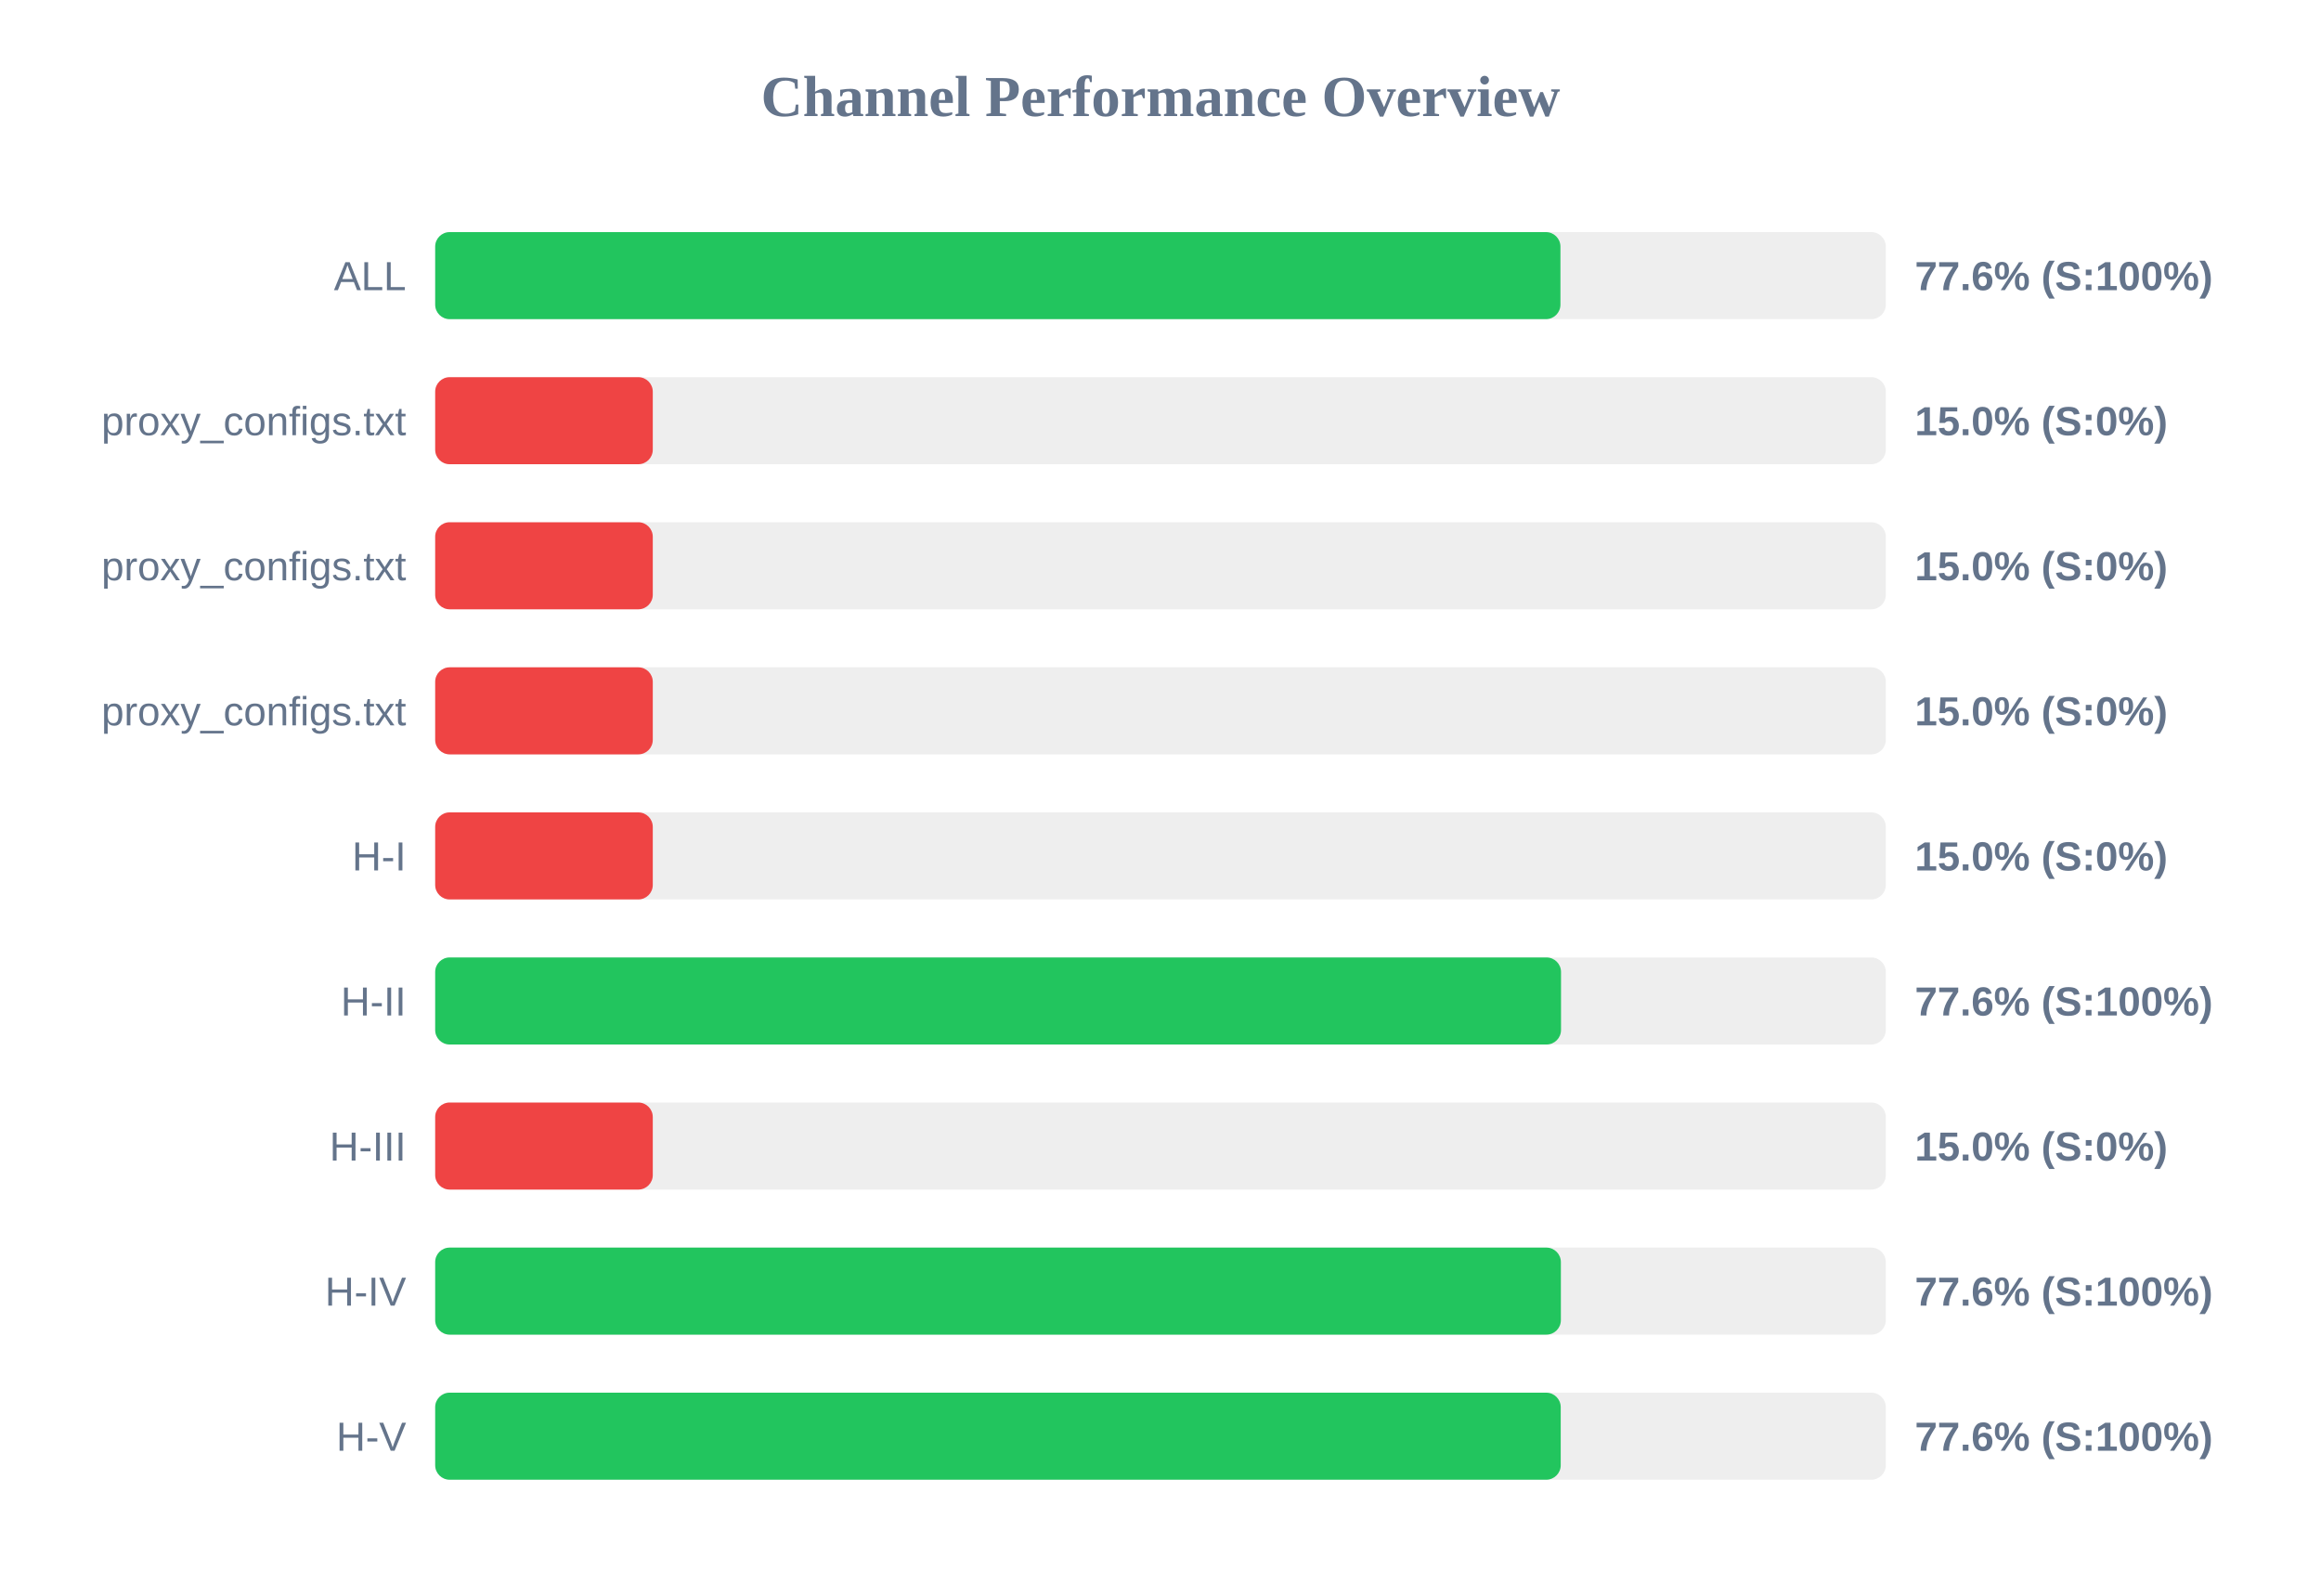
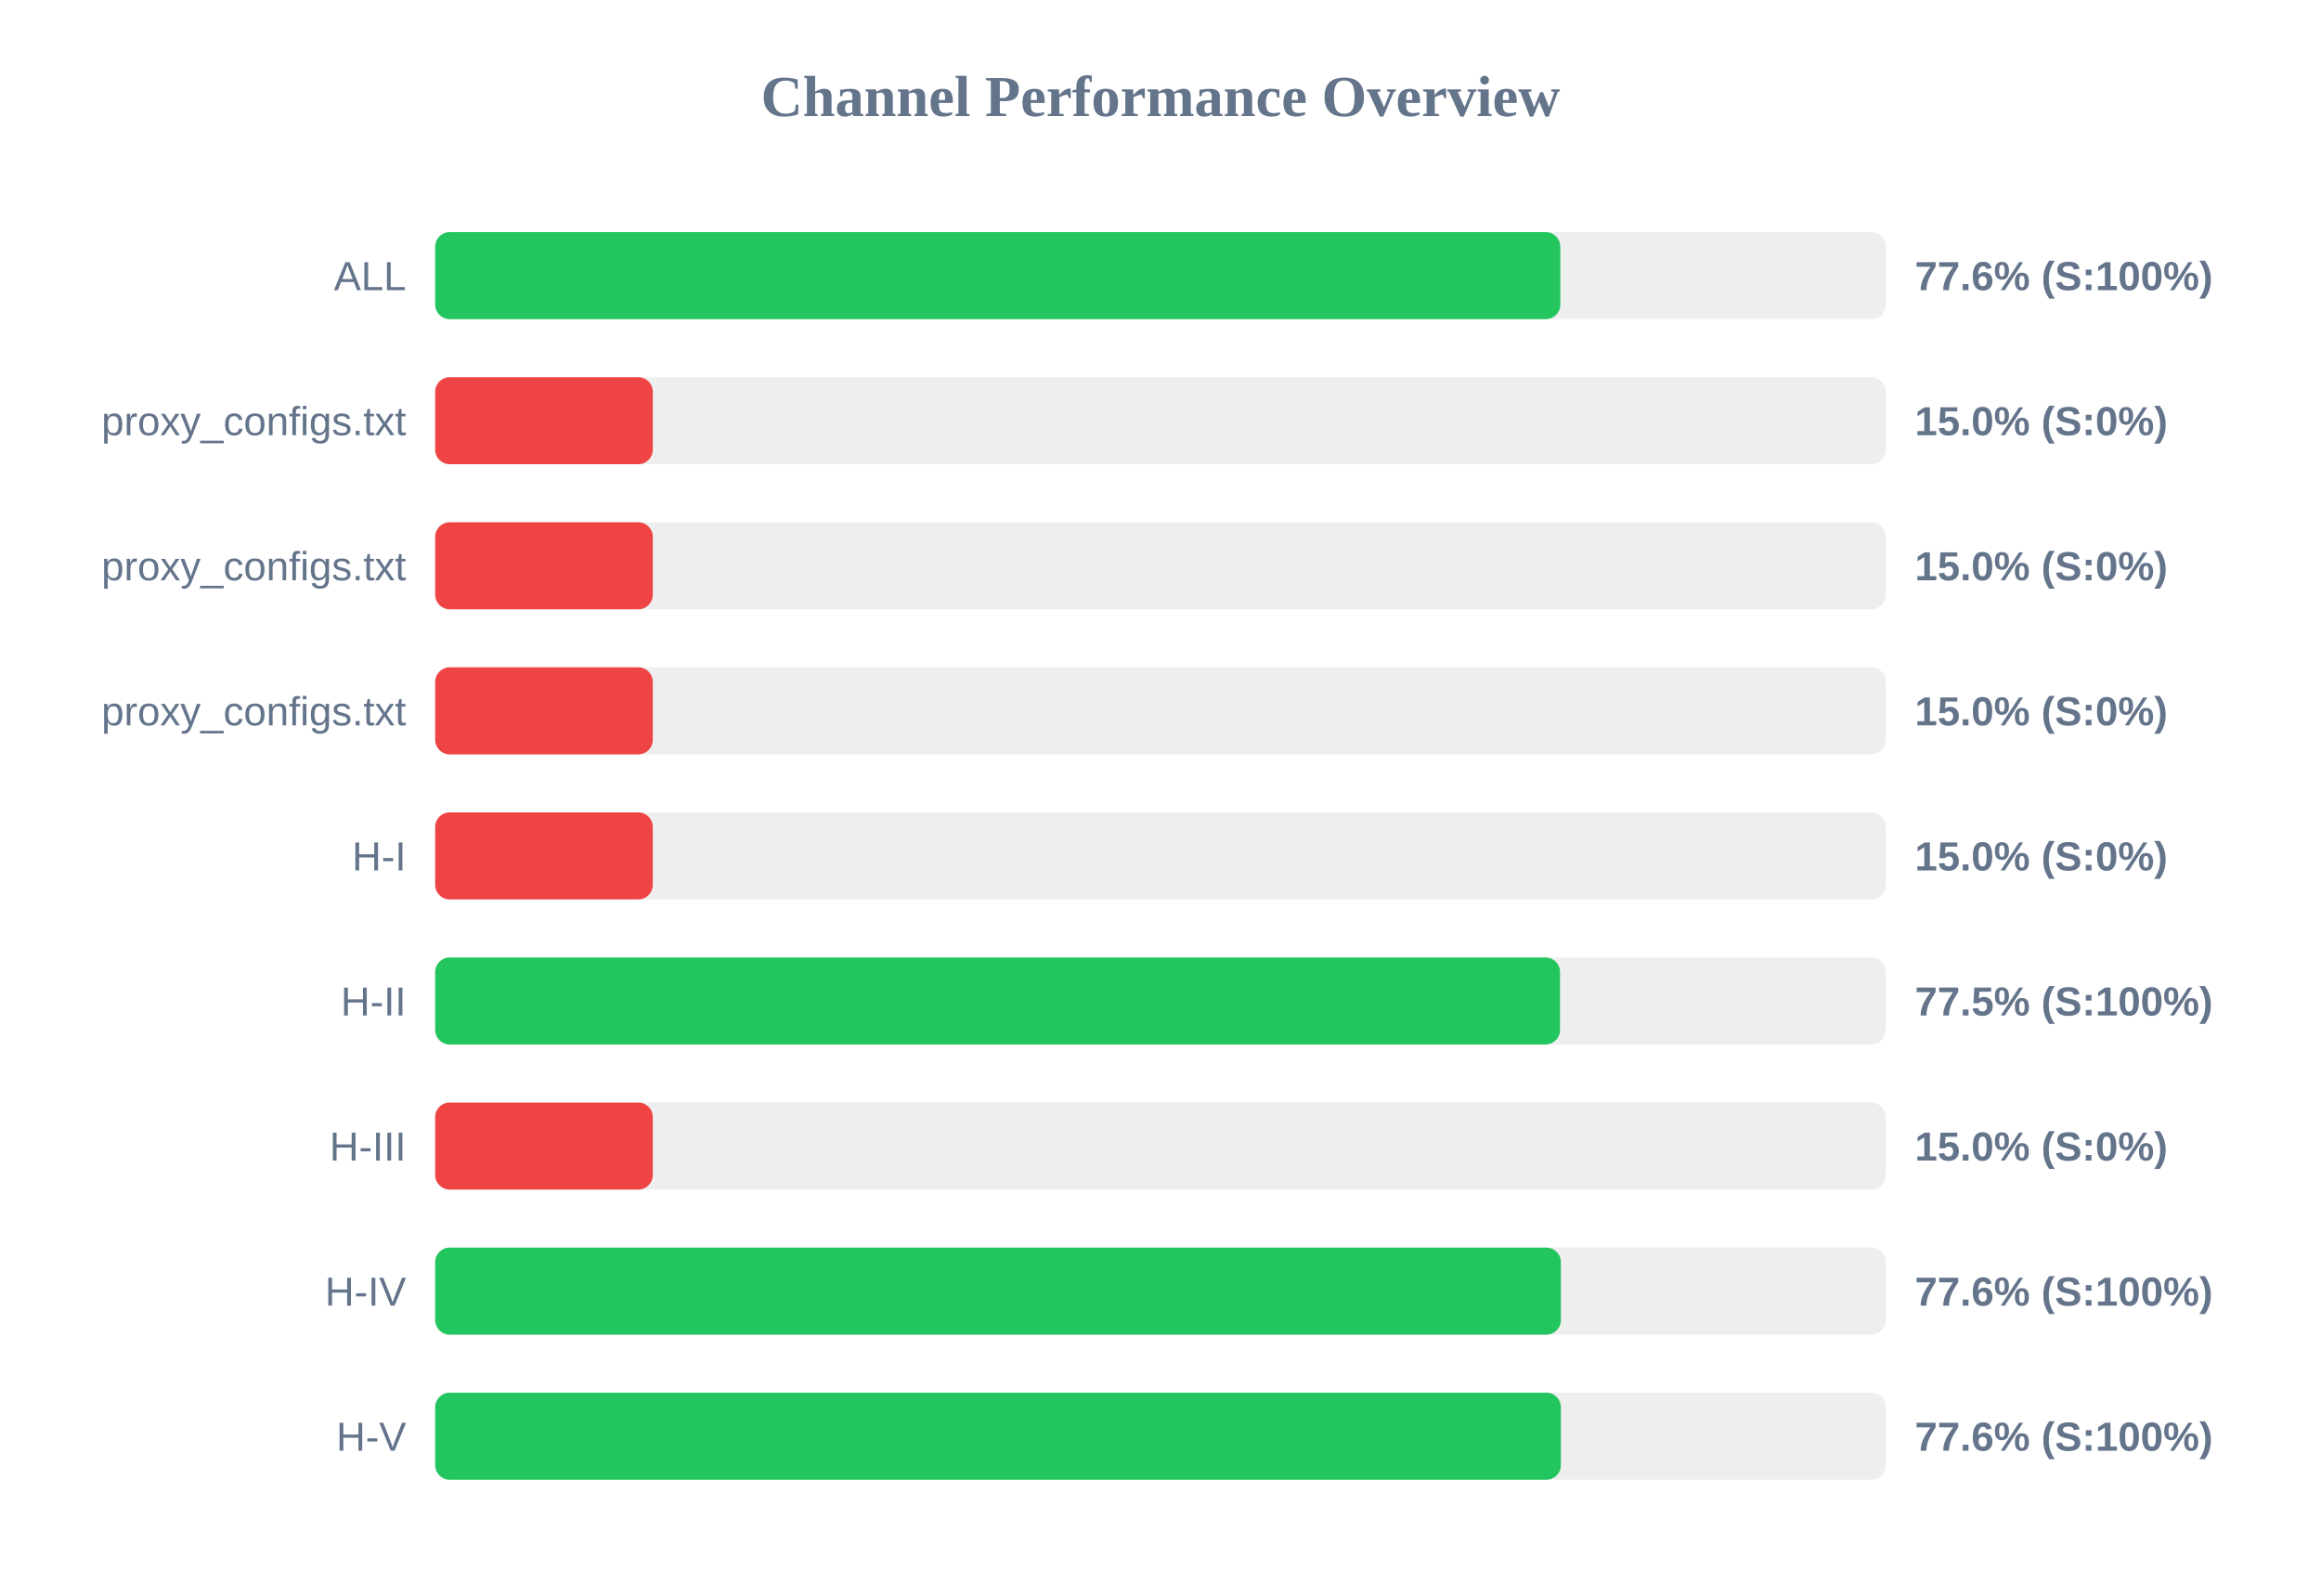
<svg xmlns="http://www.w3.org/2000/svg" width="800" height="550" version="1.1">
  <style>
        .row { font: 14px Arial; fill: #64748b; }
        .score { font: bold 14px Arial; fill: #64748b; }
    </style>
  <text x="400" y="40" text-anchor="middle" font-size="20px" font-weight="bold" fill="#64748b">Channel Performance Overview</text>
  <rect x="150" y="80" width="500" height="30" fill="#eee" rx="5" />
-   <rect x="150" y="80" width="387.85" height="30" fill="#22c55e" rx="5" />
+   <rect x="150" y="80" width="387.8" height="30" fill="#22c55e" rx="5" />
  <text x="140" y="100" text-anchor="end" class="row">ALL</text>
  <text x="660" y="100" text-anchor="start" class="score">77.6% (S:100%)</text>
  <rect x="150" y="130" width="500" height="30" fill="#eee" rx="5" />
  <rect x="150" y="130" width="75.0" height="30" fill="#ef4444" rx="5" />
  <text x="140" y="150" text-anchor="end" class="row">proxy_configs.txt</text>
  <text x="660" y="150" text-anchor="start" class="score">15.0% (S:0%)</text>
  <rect x="150" y="180" width="500" height="30" fill="#eee" rx="5" />
  <rect x="150" y="180" width="75.0" height="30" fill="#ef4444" rx="5" />
  <text x="140" y="200" text-anchor="end" class="row">proxy_configs.txt</text>
  <text x="660" y="200" text-anchor="start" class="score">15.0% (S:0%)</text>
  <rect x="150" y="230" width="500" height="30" fill="#eee" rx="5" />
  <rect x="150" y="230" width="75.0" height="30" fill="#ef4444" rx="5" />
  <text x="140" y="250" text-anchor="end" class="row">proxy_configs.txt</text>
  <text x="660" y="250" text-anchor="start" class="score">15.0% (S:0%)</text>
  <rect x="150" y="280" width="500" height="30" fill="#eee" rx="5" />
  <rect x="150" y="280" width="75.0" height="30" fill="#ef4444" rx="5" />
  <text x="140" y="300" text-anchor="end" class="row">H-I</text>
  <text x="660" y="300" text-anchor="start" class="score">15.0% (S:0%)</text>
  <rect x="150" y="330" width="500" height="30" fill="#eee" rx="5" />
-   <rect x="150" y="330" width="388.05" height="30" fill="#22c55e" rx="5" />
+   <rect x="150" y="330" width="387.7" height="30" fill="#22c55e" rx="5" />
  <text x="140" y="350" text-anchor="end" class="row">H-II</text>
-   <text x="660" y="350" text-anchor="start" class="score">77.6% (S:100%)</text>
+   <text x="660" y="350" text-anchor="start" class="score">77.5% (S:100%)</text>
  <rect x="150" y="380" width="500" height="30" fill="#eee" rx="5" />
  <rect x="150" y="380" width="75.0" height="30" fill="#ef4444" rx="5" />
  <text x="140" y="400" text-anchor="end" class="row">H-III</text>
  <text x="660" y="400" text-anchor="start" class="score">15.0% (S:0%)</text>
  <rect x="150" y="430" width="500" height="30" fill="#eee" rx="5" />
  <rect x="150" y="430" width="388.0" height="30" fill="#22c55e" rx="5" />
  <text x="140" y="450" text-anchor="end" class="row">H-IV</text>
  <text x="660" y="450" text-anchor="start" class="score">77.6% (S:100%)</text>
  <rect x="150" y="480" width="500" height="30" fill="#eee" rx="5" />
-   <rect x="150" y="480" width="387.95" height="30" fill="#22c55e" rx="5" />
+   <rect x="150" y="480" width="388.0" height="30" fill="#22c55e" rx="5" />
  <text x="140" y="500" text-anchor="end" class="row">H-V</text>
  <text x="660" y="500" text-anchor="start" class="score">77.6% (S:100%)</text>
</svg>
